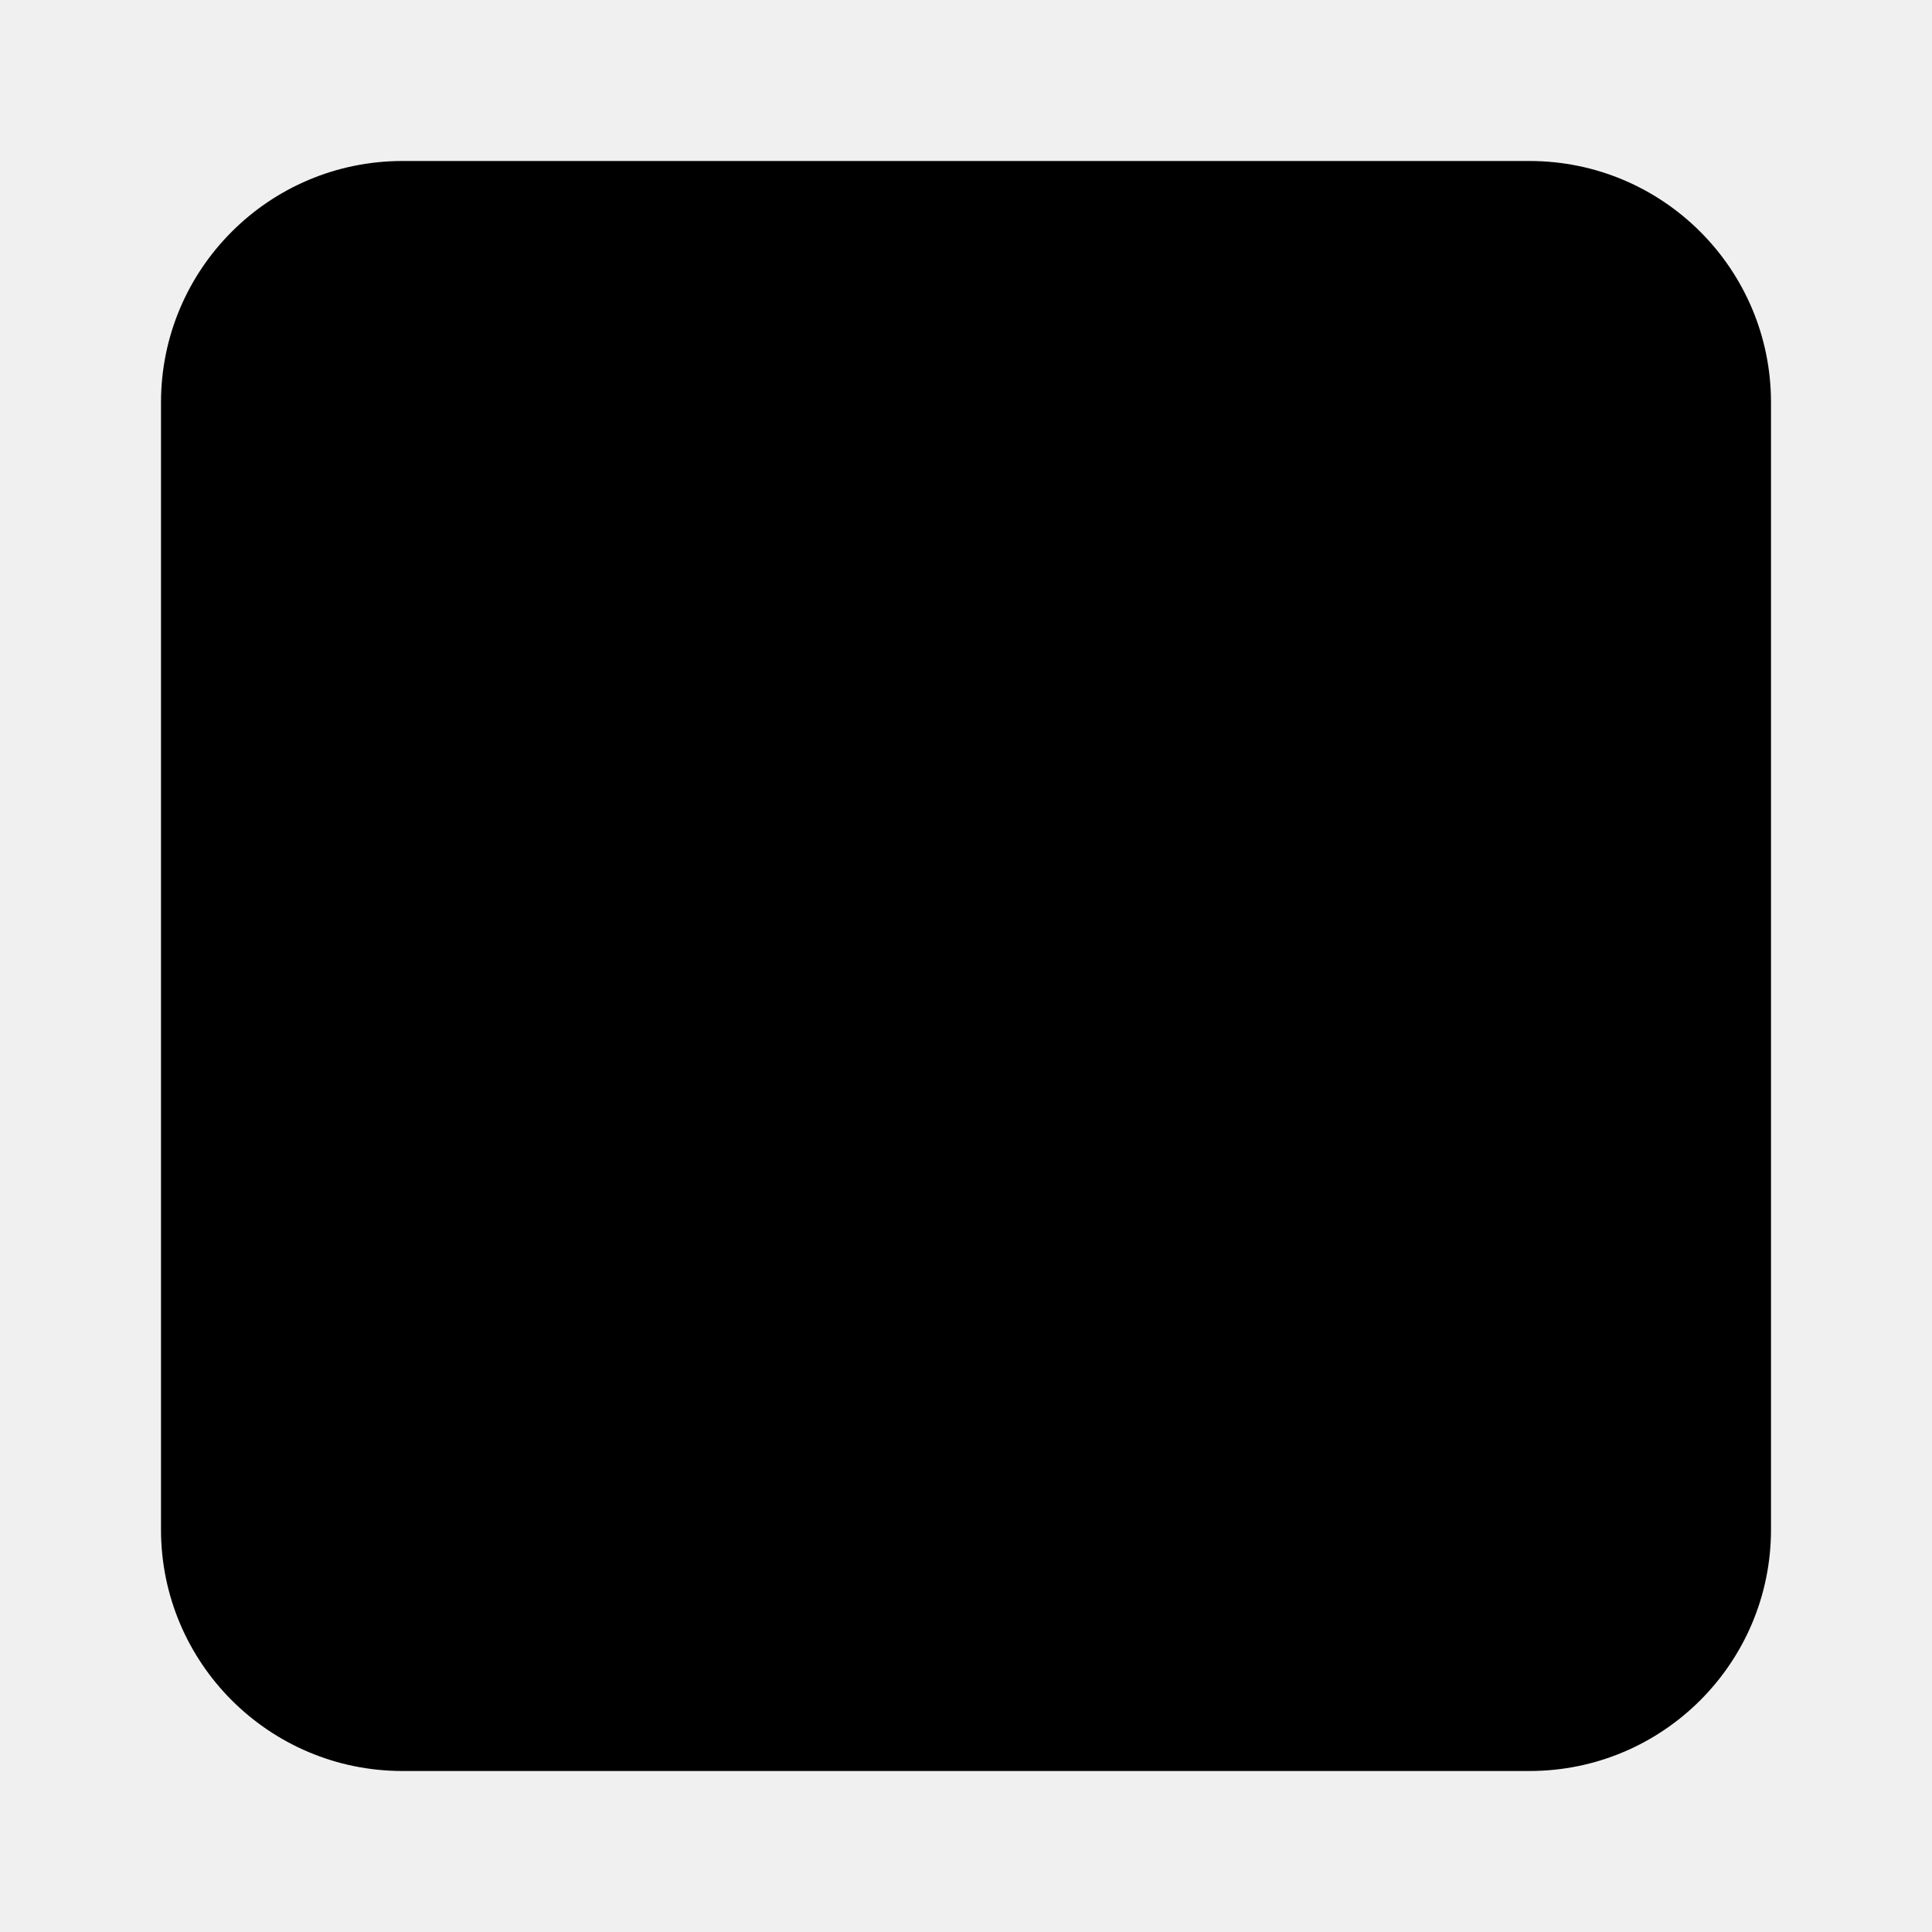
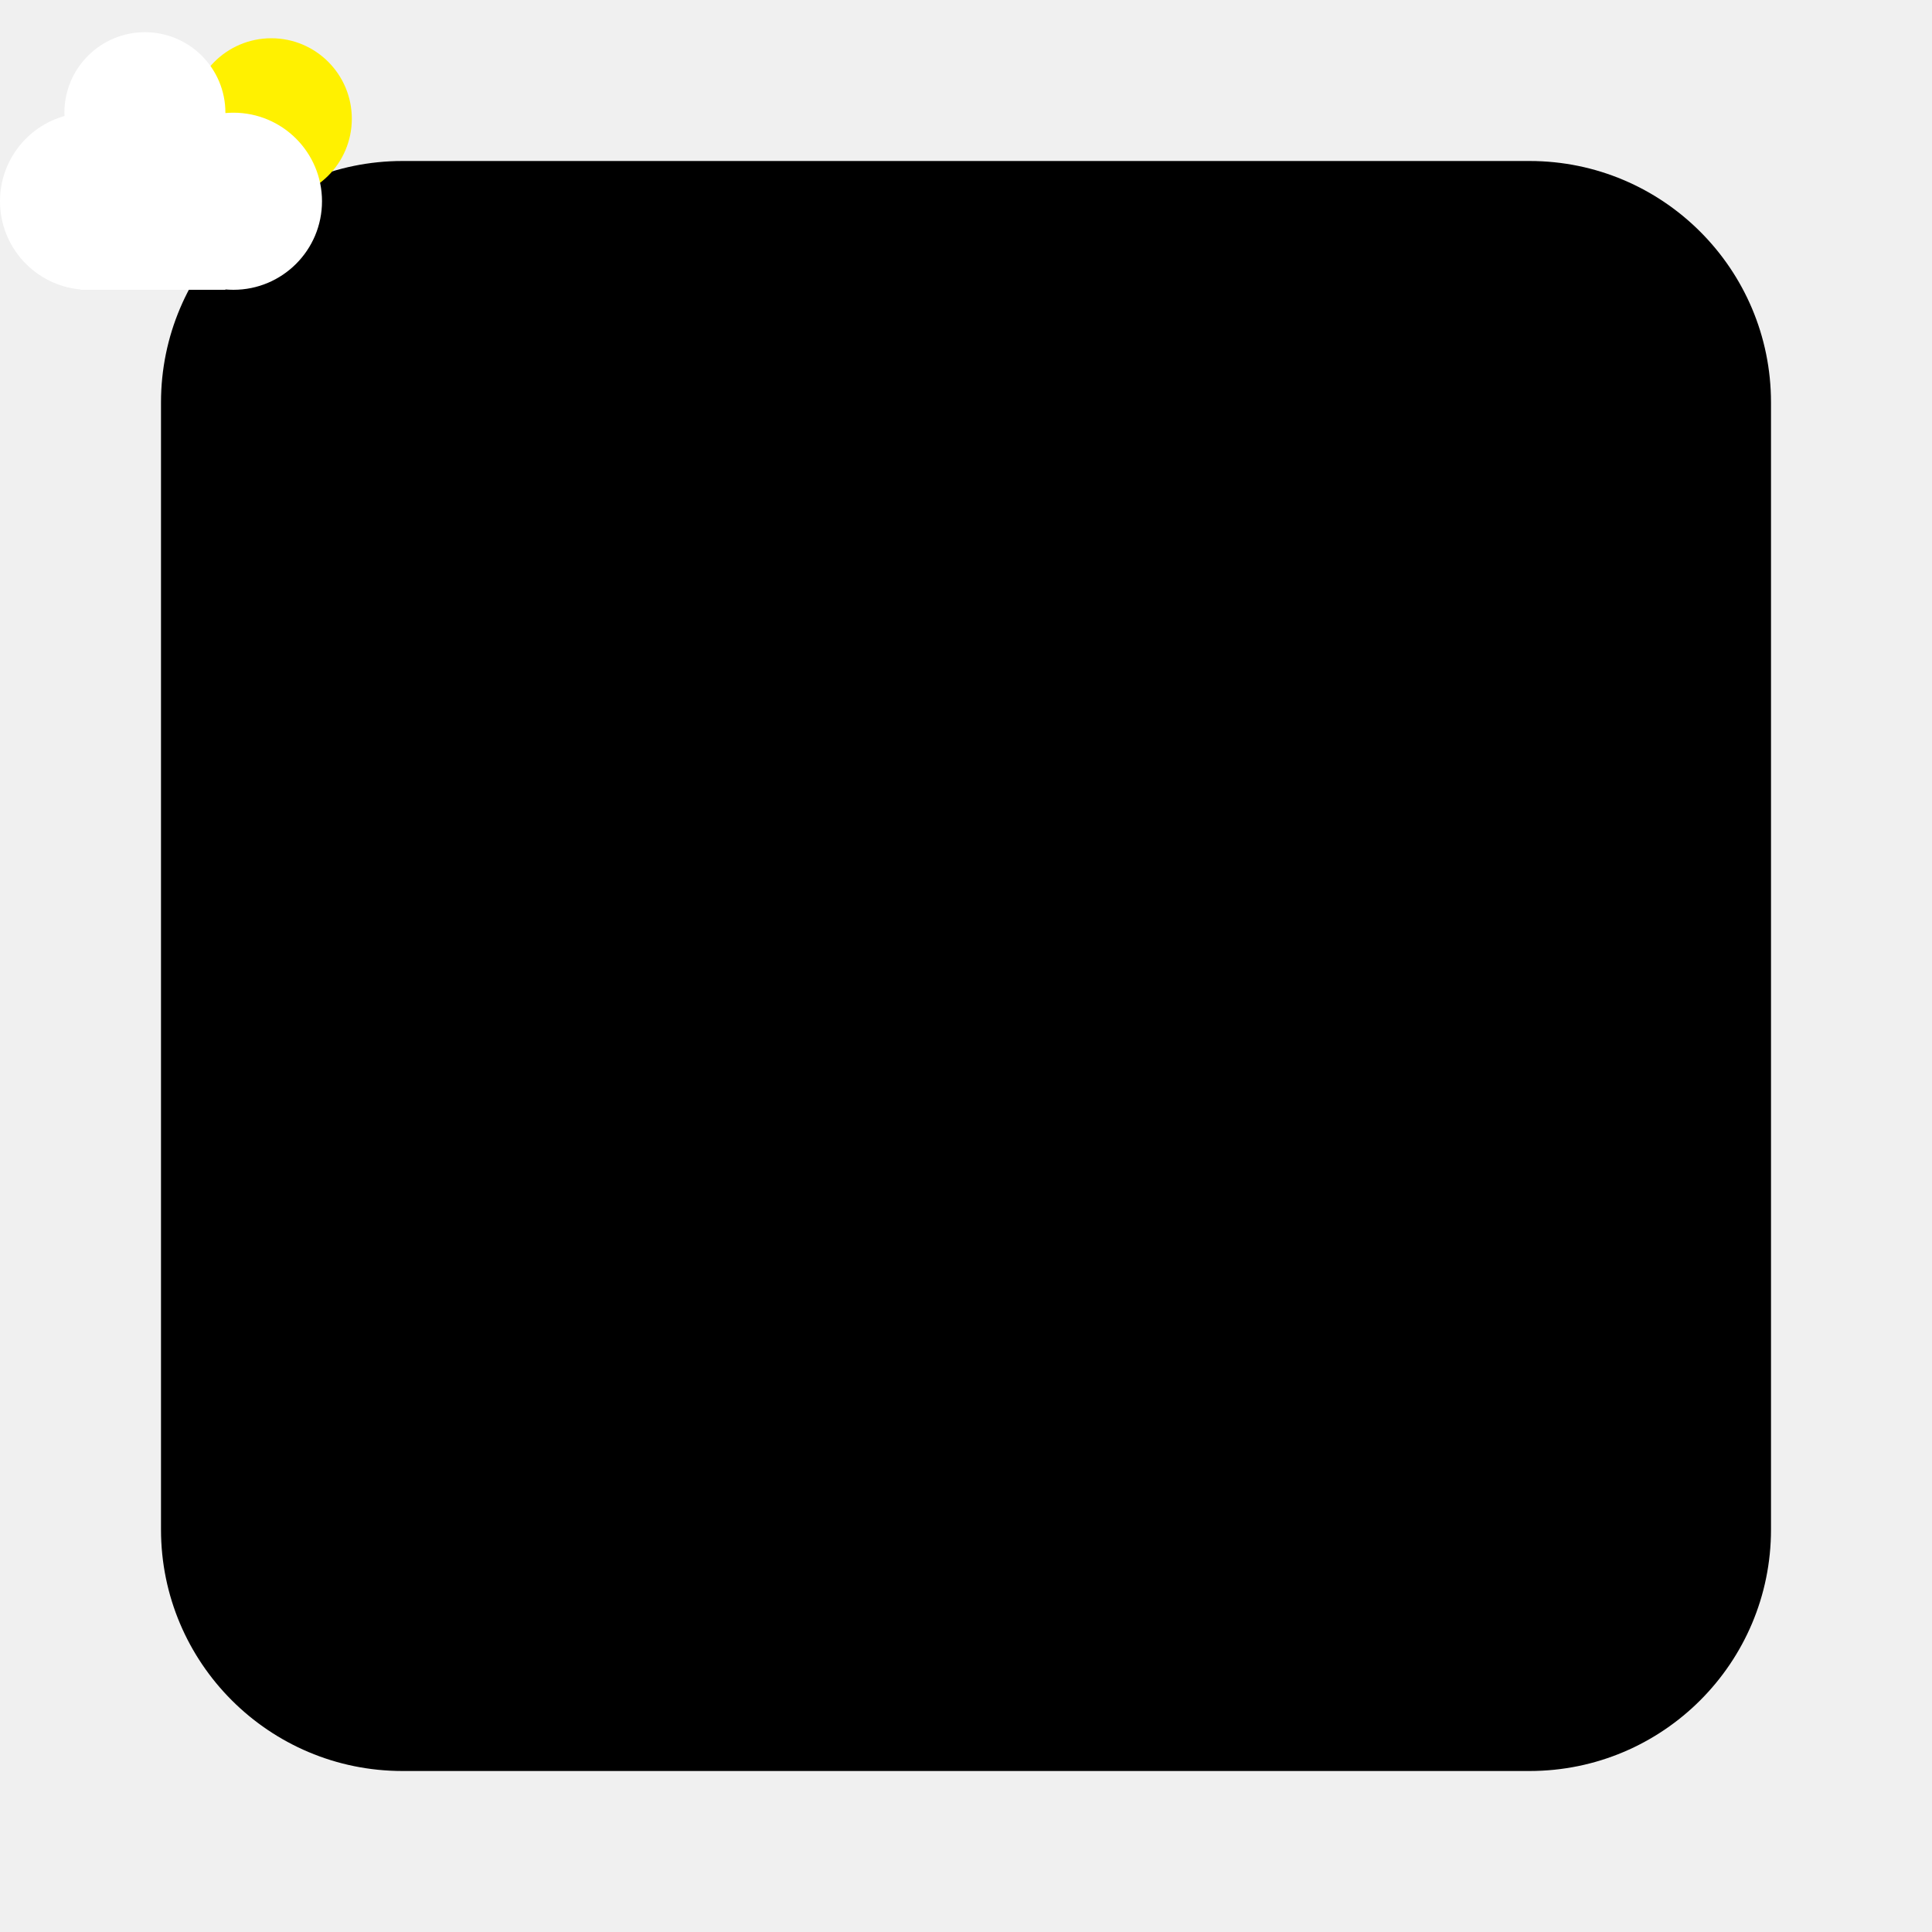
<svg xmlns="http://www.w3.org/2000/svg" width="120" height="120" viewBox="0 0 120 120">
+   <defs>
+     <style>
+ 
+       svg g circle.cls-3 {
+         fill: #ffea00;
+         fill-opacity:1;
+       }
+ 
+       .cls-4 {
+         fill: #ffffff;
+       }
+     </style>
+   </defs>
  <rect x="10" y="10" width="100" height="100" rx="15" />
+   <circle style=" fill-rule : evenodd; clip-rule:evenodd; fill:#FFF100; " cx="16.852" cy="7.376" r="5" />
+   <path d="M14.000,17.978 C14.165,17.992 14.332,18.000 14.500,18.000 C17.538,18.000 20.000,15.538 20.000,12.500 C20.000,9.462 17.538,7.000 14.500,7.000 C14.331,7.000 14.165,7.008 14.000,7.022 C14.000,7.015 14.000,7.007 14.000,7.000 C14.000,4.239 11.761,2.000 9.000,2.000 C6.239,2.000 4.000,4.239 4.000,7.000 C4.000,7.069 4.001,7.138 4.004,7.206 C1.694,7.857 0.000,9.981 0.000,12.500 C0.000,15.369 2.197,17.725 5.000,17.978 C5.000,17.978 5.000,18.000 5.000,18.000 C5.000,18.000 14.000,18.000 14.000,18.000 C14.000,18.000 14.000,17.978 14.000,17.978 Z" id="path-1" class="cls-4" fill-rule="evenodd" />
</svg>
